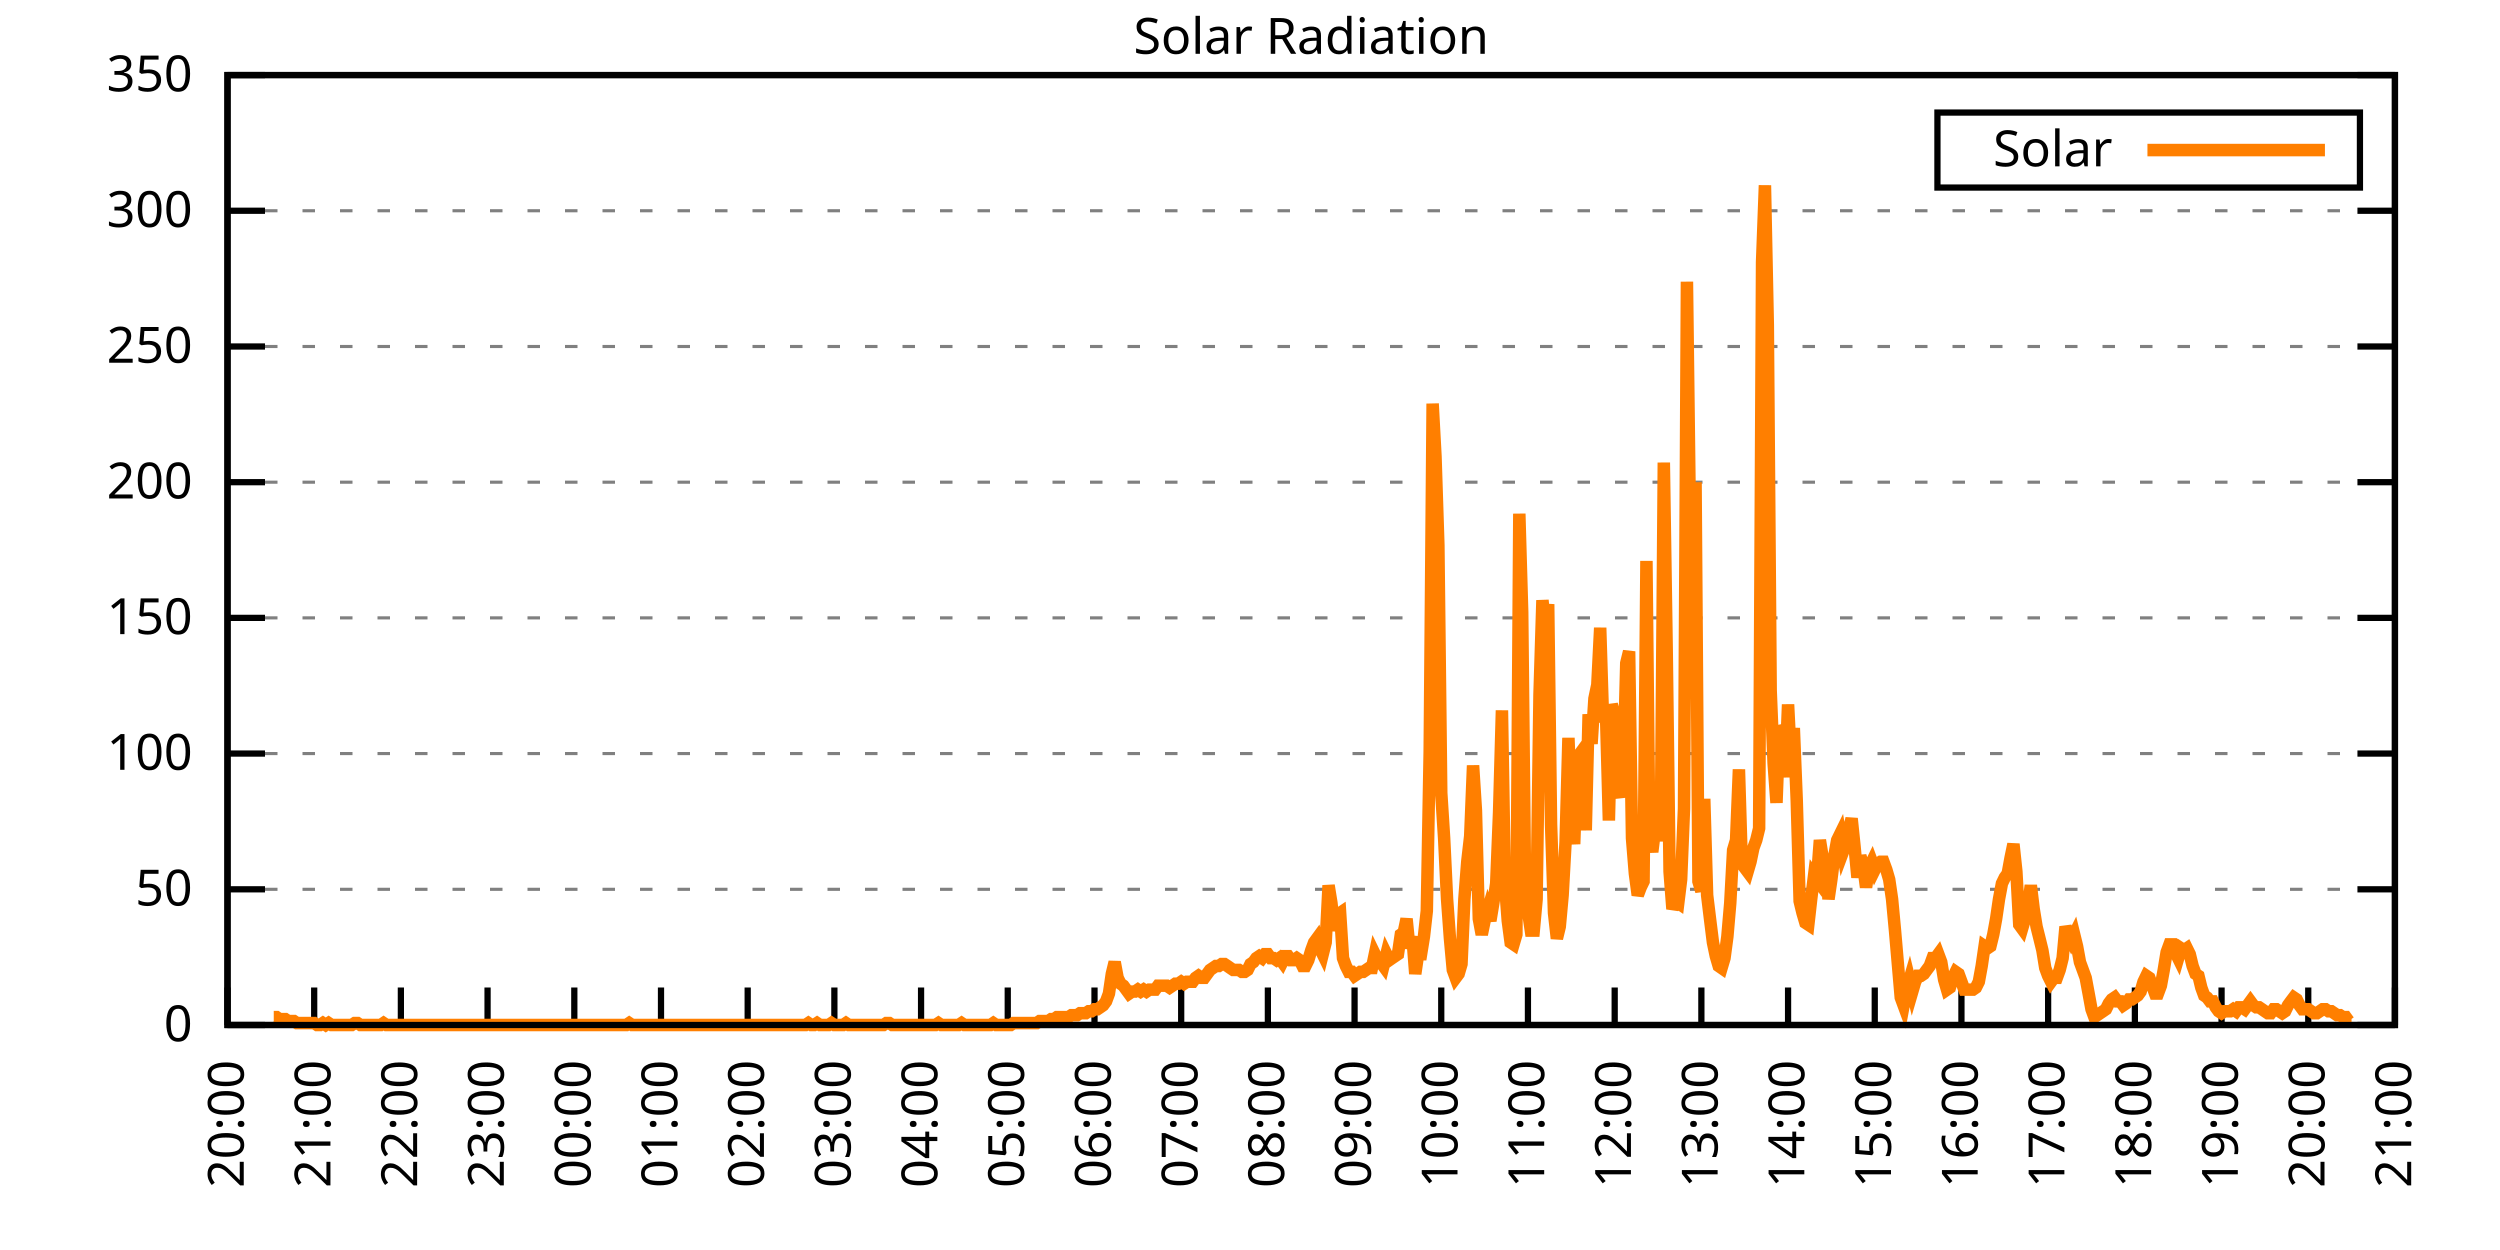
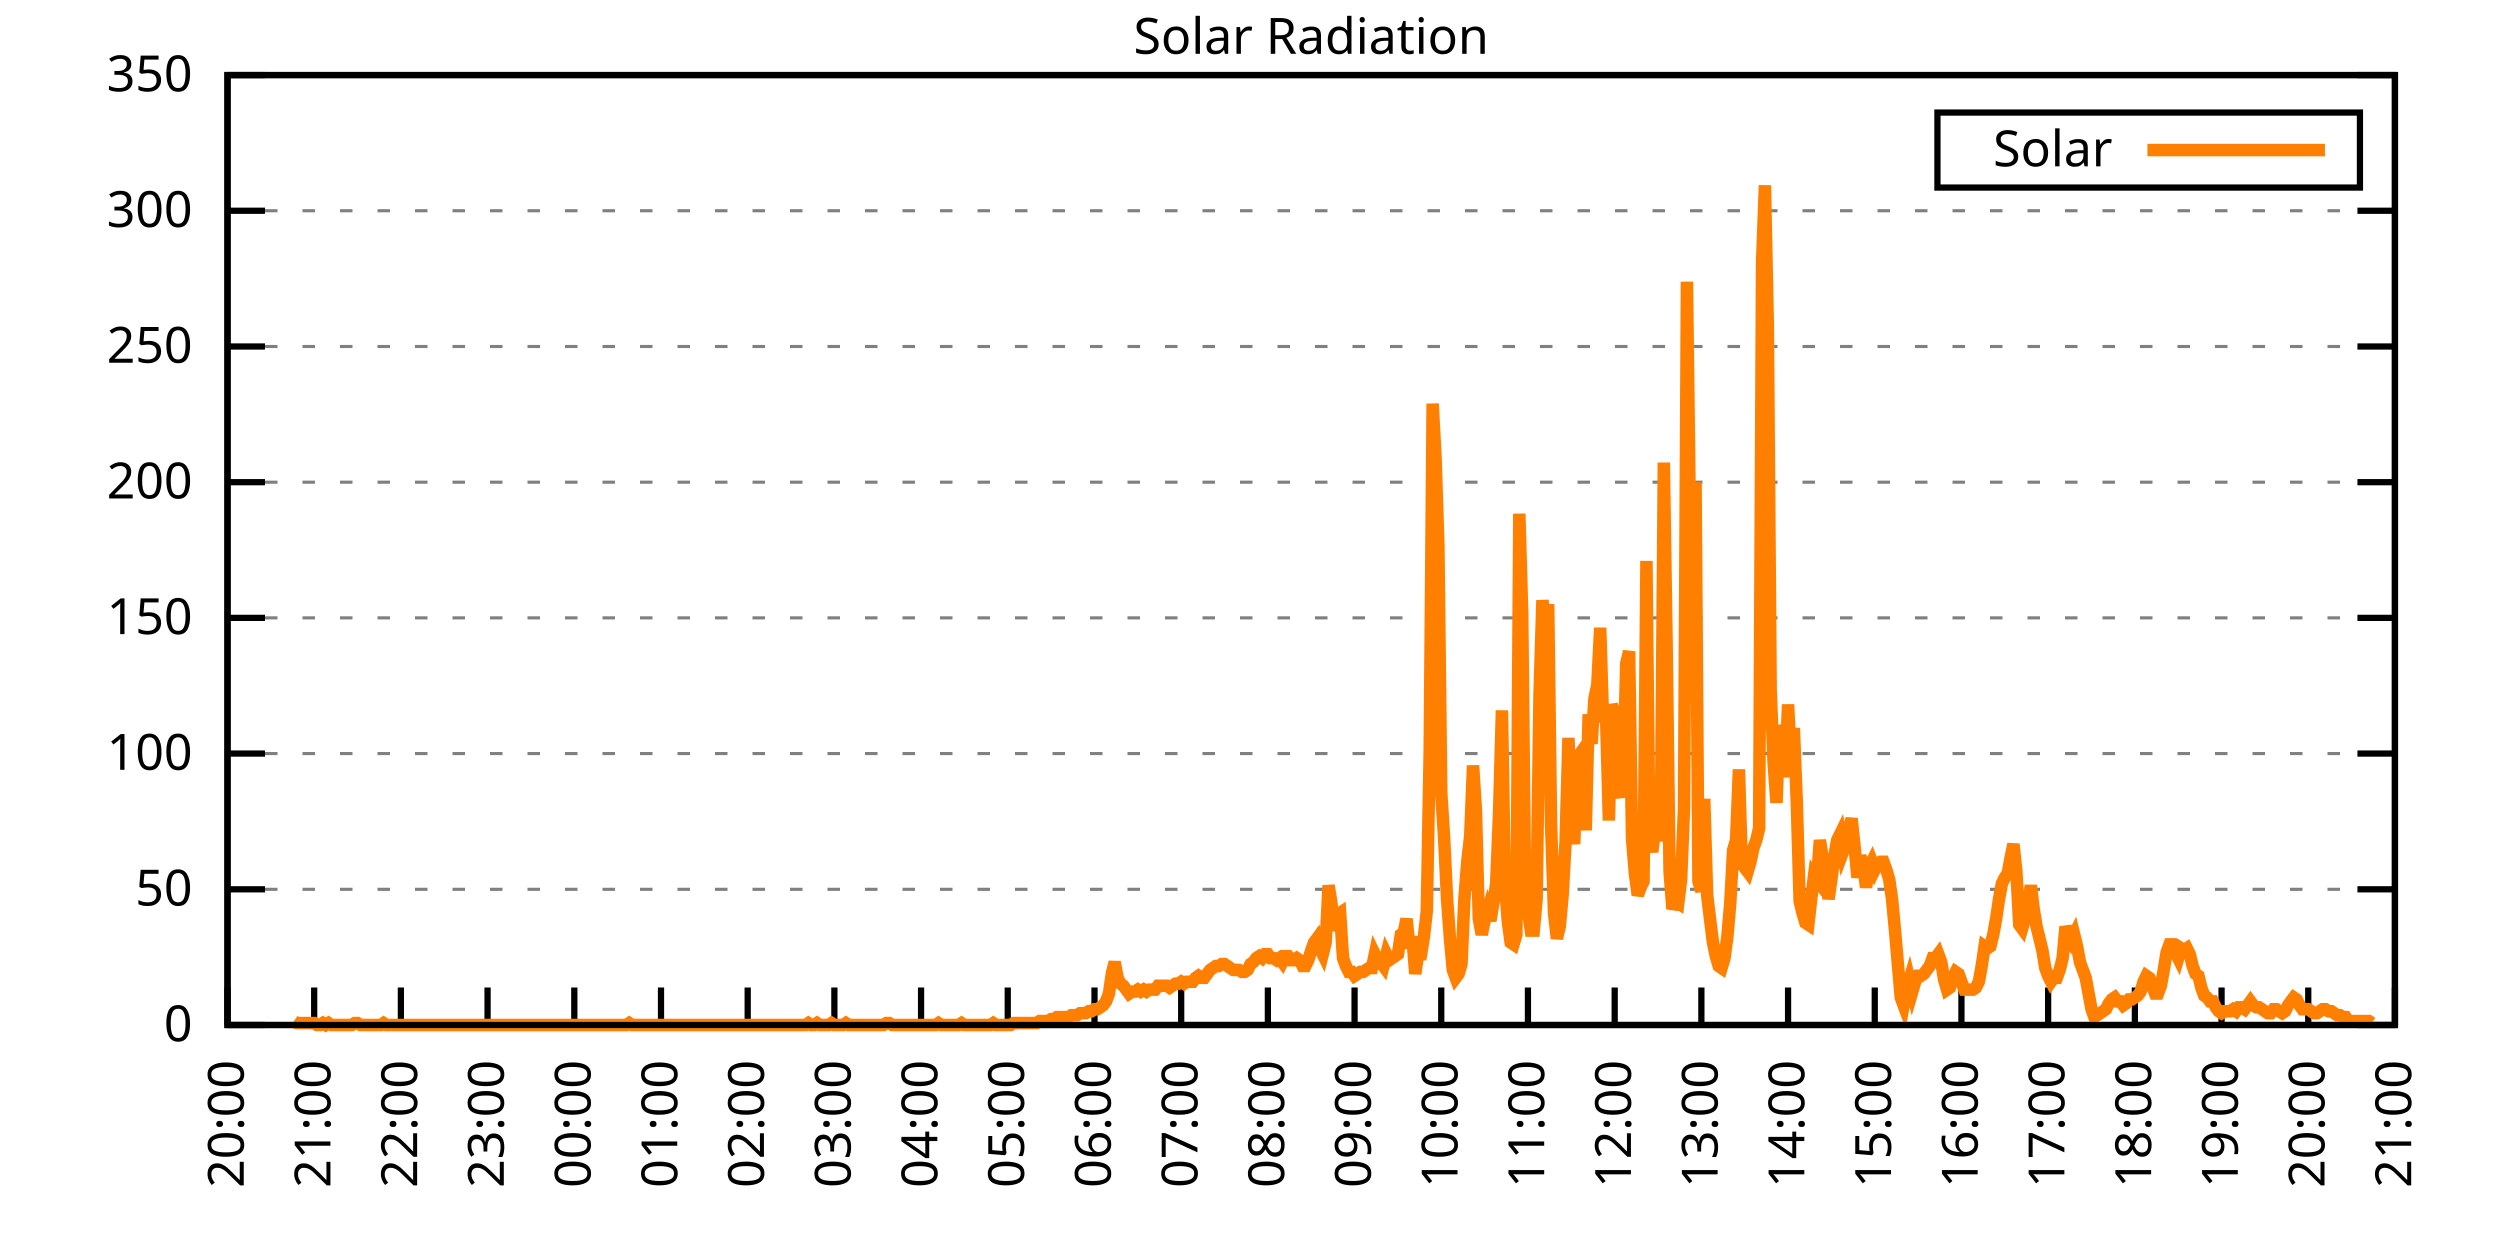
<svg xmlns="http://www.w3.org/2000/svg" xmlns:xlink="http://www.w3.org/1999/xlink" width="400" height="200" viewBox="0 0 400 200">
  <g id="gnuplot_canvas">
    <rect x="0" y="0" width="400" height="200" fill="none" />
    <defs>
      <circle id="gpDot" r="0.5" stroke-width="0.5" stroke="currentColor" />
      <path id="gpPt0" stroke-width="0.333" stroke="currentColor" d="M-1,0 h2 M0,-1 v2" />
      <path id="gpPt1" stroke-width="0.333" stroke="currentColor" d="M-1,-1 L1,1 M1,-1 L-1,1" />
      <path id="gpPt2" stroke-width="0.333" stroke="currentColor" d="M-1,0 L1,0 M0,-1 L0,1 M-1,-1 L1,1 M-1,1 L1,-1" />
      <rect id="gpPt3" stroke-width="0.333" stroke="currentColor" x="-1" y="-1" width="2" height="2" />
      <rect id="gpPt4" stroke-width="0.333" stroke="currentColor" fill="currentColor" x="-1" y="-1" width="2" height="2" />
      <circle id="gpPt5" stroke-width="0.333" stroke="currentColor" cx="0" cy="0" r="1" />
      <use xlink:href="#gpPt5" id="gpPt6" fill="currentColor" stroke="none" />
      <path id="gpPt7" stroke-width="0.333" stroke="currentColor" d="M0,-1.33 L-1.33,0.67 L1.33,0.67 z" />
      <use xlink:href="#gpPt7" id="gpPt8" fill="currentColor" stroke="none" />
      <use xlink:href="#gpPt7" id="gpPt9" stroke="currentColor" transform="rotate(180)" />
      <use xlink:href="#gpPt9" id="gpPt10" fill="currentColor" stroke="none" />
      <use xlink:href="#gpPt3" id="gpPt11" stroke="currentColor" transform="rotate(45)" />
      <use xlink:href="#gpPt11" id="gpPt12" fill="currentColor" stroke="none" />
      <path id="gpPt13" stroke-width="0.333" stroke="currentColor" d="M0,1.330 L1.265,0.411 L0.782,-1.067 L-0.782,-1.076 L-1.265,0.411 z" />
      <use xlink:href="#gpPt13" id="gpPt14" fill="currentColor" stroke="none" />
      <filter id="textbox" filterUnits="objectBoundingBox" x="0" y="0" height="1" width="1">
        <feFlood flood-color="white" flood-opacity="1" result="bgnd" />
        <feComposite in="SourceGraphic" in2="bgnd" operator="atop" />
      </filter>
      <filter id="greybox" filterUnits="objectBoundingBox" x="0" y="0" height="1" width="1">
        <feFlood flood-color="lightgrey" flood-opacity="1" result="grey" />
        <feComposite in="SourceGraphic" in2="grey" operator="atop" />
      </filter>
    </defs>
    <g fill="none" color="white" stroke="currentColor" stroke-width="1.00" stroke-linecap="butt" stroke-linejoin="miter">
</g>
    <g fill="none" color="black" stroke="currentColor" stroke-width="1.00" stroke-linecap="butt" stroke-linejoin="miter">
      <g stroke="none" shape-rendering="crispEdges">
        <polygon fill="rgb(255, 255, 255)" points="36.40,164.00 383.18,164.00 383.18,12.02 36.40,12.02 " />
      </g>
    </g>
    <g fill="none" color="black" stroke="currentColor" stroke-width="1.00" stroke-linecap="butt" stroke-linejoin="miter">
</g>
    <g fill="none" color="black" stroke="black" stroke-width="0.50" stroke-linecap="butt" stroke-linejoin="miter">
</g>
    <g fill="none" color="gray" stroke="currentColor" stroke-width="0.50" stroke-linecap="butt" stroke-linejoin="miter">
      <path stroke="gray" stroke-dasharray="2,4" class="gridline" d="M36.40,164.00 L383.19,164.00  " />
    </g>
    <g fill="none" color="gray" stroke="gray" stroke-width="1.00" stroke-linecap="butt" stroke-linejoin="miter">
</g>
    <g fill="none" color="black" stroke="currentColor" stroke-width="1.00" stroke-linecap="butt" stroke-linejoin="miter">
      <path stroke="black" d="M36.40,164.00 L42.40,164.00 M383.19,164.00 L377.19,164.00  " />
      <g transform="translate(30.80,166.60)" stroke="none" fill="black" font-family="Sans" font-size="8.00" text-anchor="end">
        <text>
          <tspan font-family="Sans"> 0</tspan>
        </text>
      </g>
    </g>
    <g fill="none" color="black" stroke="currentColor" stroke-width="1.00" stroke-linecap="butt" stroke-linejoin="miter">
</g>
    <g fill="none" color="black" stroke="black" stroke-width="0.50" stroke-linecap="butt" stroke-linejoin="miter">
</g>
    <g fill="none" color="gray" stroke="currentColor" stroke-width="0.50" stroke-linecap="butt" stroke-linejoin="miter">
      <path stroke="gray" stroke-dasharray="2,4" class="gridline" d="M36.40,142.29 L383.19,142.29  " />
    </g>
    <g fill="none" color="gray" stroke="gray" stroke-width="1.00" stroke-linecap="butt" stroke-linejoin="miter">
</g>
    <g fill="none" color="black" stroke="currentColor" stroke-width="1.00" stroke-linecap="butt" stroke-linejoin="miter">
      <path stroke="black" d="M36.40,142.29 L42.40,142.29 M383.19,142.29 L377.19,142.29  " />
      <g transform="translate(30.80,144.89)" stroke="none" fill="black" font-family="Sans" font-size="8.00" text-anchor="end">
        <text>
          <tspan font-family="Sans"> 50</tspan>
        </text>
      </g>
    </g>
    <g fill="none" color="black" stroke="currentColor" stroke-width="1.00" stroke-linecap="butt" stroke-linejoin="miter">
</g>
    <g fill="none" color="black" stroke="black" stroke-width="0.50" stroke-linecap="butt" stroke-linejoin="miter">
</g>
    <g fill="none" color="gray" stroke="currentColor" stroke-width="0.50" stroke-linecap="butt" stroke-linejoin="miter">
      <path stroke="gray" stroke-dasharray="2,4" class="gridline" d="M36.40,120.57 L383.19,120.57  " />
    </g>
    <g fill="none" color="gray" stroke="gray" stroke-width="1.00" stroke-linecap="butt" stroke-linejoin="miter">
</g>
    <g fill="none" color="black" stroke="currentColor" stroke-width="1.00" stroke-linecap="butt" stroke-linejoin="miter">
      <path stroke="black" d="M36.40,120.57 L42.40,120.57 M383.19,120.57 L377.19,120.57  " />
      <g transform="translate(30.80,123.17)" stroke="none" fill="black" font-family="Sans" font-size="8.00" text-anchor="end">
        <text>
          <tspan font-family="Sans"> 100</tspan>
        </text>
      </g>
    </g>
    <g fill="none" color="black" stroke="currentColor" stroke-width="1.00" stroke-linecap="butt" stroke-linejoin="miter">
</g>
    <g fill="none" color="black" stroke="black" stroke-width="0.50" stroke-linecap="butt" stroke-linejoin="miter">
</g>
    <g fill="none" color="gray" stroke="currentColor" stroke-width="0.50" stroke-linecap="butt" stroke-linejoin="miter">
      <path stroke="gray" stroke-dasharray="2,4" class="gridline" d="M36.40,98.86 L383.19,98.86  " />
    </g>
    <g fill="none" color="gray" stroke="gray" stroke-width="1.00" stroke-linecap="butt" stroke-linejoin="miter">
</g>
    <g fill="none" color="black" stroke="currentColor" stroke-width="1.00" stroke-linecap="butt" stroke-linejoin="miter">
      <path stroke="black" d="M36.40,98.86 L42.40,98.86 M383.19,98.86 L377.19,98.86  " />
      <g transform="translate(30.80,101.46)" stroke="none" fill="black" font-family="Sans" font-size="8.00" text-anchor="end">
        <text>
          <tspan font-family="Sans"> 150</tspan>
        </text>
      </g>
    </g>
    <g fill="none" color="black" stroke="currentColor" stroke-width="1.00" stroke-linecap="butt" stroke-linejoin="miter">
</g>
    <g fill="none" color="black" stroke="black" stroke-width="0.50" stroke-linecap="butt" stroke-linejoin="miter">
</g>
    <g fill="none" color="gray" stroke="currentColor" stroke-width="0.50" stroke-linecap="butt" stroke-linejoin="miter">
      <path stroke="gray" stroke-dasharray="2,4" class="gridline" d="M36.40,77.15 L383.19,77.15  " />
    </g>
    <g fill="none" color="gray" stroke="gray" stroke-width="1.00" stroke-linecap="butt" stroke-linejoin="miter">
</g>
    <g fill="none" color="black" stroke="currentColor" stroke-width="1.00" stroke-linecap="butt" stroke-linejoin="miter">
      <path stroke="black" d="M36.40,77.15 L42.40,77.15 M383.19,77.15 L377.19,77.15  " />
      <g transform="translate(30.80,79.75)" stroke="none" fill="black" font-family="Sans" font-size="8.00" text-anchor="end">
        <text>
          <tspan font-family="Sans"> 200</tspan>
        </text>
      </g>
    </g>
    <g fill="none" color="black" stroke="currentColor" stroke-width="1.00" stroke-linecap="butt" stroke-linejoin="miter">
</g>
    <g fill="none" color="black" stroke="black" stroke-width="0.50" stroke-linecap="butt" stroke-linejoin="miter">
</g>
    <g fill="none" color="gray" stroke="currentColor" stroke-width="0.50" stroke-linecap="butt" stroke-linejoin="miter">
      <path stroke="gray" stroke-dasharray="2,4" class="gridline" d="M36.40,55.44 L383.19,55.44  " />
    </g>
    <g fill="none" color="gray" stroke="gray" stroke-width="1.00" stroke-linecap="butt" stroke-linejoin="miter">
</g>
    <g fill="none" color="black" stroke="currentColor" stroke-width="1.00" stroke-linecap="butt" stroke-linejoin="miter">
      <path stroke="black" d="M36.40,55.44 L42.40,55.44 M383.19,55.44 L377.19,55.44  " />
      <g transform="translate(30.80,58.04)" stroke="none" fill="black" font-family="Sans" font-size="8.00" text-anchor="end">
        <text>
          <tspan font-family="Sans"> 250</tspan>
        </text>
      </g>
    </g>
    <g fill="none" color="black" stroke="currentColor" stroke-width="1.00" stroke-linecap="butt" stroke-linejoin="miter">
</g>
    <g fill="none" color="black" stroke="black" stroke-width="0.50" stroke-linecap="butt" stroke-linejoin="miter">
</g>
    <g fill="none" color="gray" stroke="currentColor" stroke-width="0.50" stroke-linecap="butt" stroke-linejoin="miter">
      <path stroke="gray" stroke-dasharray="2,4" class="gridline" d="M36.40,33.72 L383.19,33.72  " />
    </g>
    <g fill="none" color="gray" stroke="gray" stroke-width="1.00" stroke-linecap="butt" stroke-linejoin="miter">
</g>
    <g fill="none" color="black" stroke="currentColor" stroke-width="1.00" stroke-linecap="butt" stroke-linejoin="miter">
      <path stroke="black" d="M36.40,33.72 L42.40,33.72 M383.19,33.72 L377.19,33.72  " />
      <g transform="translate(30.80,36.32)" stroke="none" fill="black" font-family="Sans" font-size="8.00" text-anchor="end">
        <text>
          <tspan font-family="Sans"> 300</tspan>
        </text>
      </g>
    </g>
    <g fill="none" color="black" stroke="currentColor" stroke-width="1.00" stroke-linecap="butt" stroke-linejoin="miter">
</g>
    <g fill="none" color="black" stroke="black" stroke-width="0.50" stroke-linecap="butt" stroke-linejoin="miter">
</g>
    <g fill="none" color="gray" stroke="currentColor" stroke-width="0.50" stroke-linecap="butt" stroke-linejoin="miter">
      <path stroke="gray" stroke-dasharray="2,4" class="gridline" d="M36.40,12.01 L383.19,12.01  " />
    </g>
    <g fill="none" color="gray" stroke="gray" stroke-width="1.00" stroke-linecap="butt" stroke-linejoin="miter">
</g>
    <g fill="none" color="black" stroke="currentColor" stroke-width="1.00" stroke-linecap="butt" stroke-linejoin="miter">
      <path stroke="black" d="M36.40,12.01 L42.40,12.01 M383.19,12.01 L377.19,12.01  " />
      <g transform="translate(30.80,14.61)" stroke="none" fill="black" font-family="Sans" font-size="8.00" text-anchor="end">
        <text>
          <tspan font-family="Sans"> 350</tspan>
        </text>
      </g>
    </g>
    <g fill="none" color="black" stroke="currentColor" stroke-width="1.00" stroke-linecap="butt" stroke-linejoin="miter">
      <path stroke="black" d="M36.40,164.00 L36.40,158.00  " />
      <g transform="translate(39.00,169.60) rotate(270.00)" stroke="none" fill="black" font-family="Sans" font-size="8.00" text-anchor="end">
        <text>
          <tspan font-family="Sans">20:00</tspan>
        </text>
      </g>
    </g>
    <g fill="none" color="black" stroke="currentColor" stroke-width="1.00" stroke-linecap="butt" stroke-linejoin="miter">
      <path stroke="black" d="M50.27,164.00 L50.27,158.00  " />
      <g transform="translate(52.87,169.60) rotate(270.00)" stroke="none" fill="black" font-family="Sans" font-size="8.00" text-anchor="end">
        <text>
          <tspan font-family="Sans">21:00</tspan>
        </text>
      </g>
    </g>
    <g fill="none" color="black" stroke="currentColor" stroke-width="1.00" stroke-linecap="butt" stroke-linejoin="miter">
      <path stroke="black" d="M64.14,164.00 L64.14,158.00  " />
      <g transform="translate(66.74,169.60) rotate(270.00)" stroke="none" fill="black" font-family="Sans" font-size="8.00" text-anchor="end">
        <text>
          <tspan font-family="Sans">22:00</tspan>
        </text>
      </g>
    </g>
    <g fill="none" color="black" stroke="currentColor" stroke-width="1.00" stroke-linecap="butt" stroke-linejoin="miter">
      <path stroke="black" d="M78.01,164.00 L78.01,158.00  " />
      <g transform="translate(80.61,169.60) rotate(270.00)" stroke="none" fill="black" font-family="Sans" font-size="8.00" text-anchor="end">
        <text>
          <tspan font-family="Sans">23:00</tspan>
        </text>
      </g>
    </g>
    <g fill="none" color="black" stroke="currentColor" stroke-width="1.00" stroke-linecap="butt" stroke-linejoin="miter">
      <path stroke="black" d="M91.89,164.00 L91.89,158.00  " />
      <g transform="translate(94.49,169.60) rotate(270.00)" stroke="none" fill="black" font-family="Sans" font-size="8.00" text-anchor="end">
        <text>
          <tspan font-family="Sans">00:00</tspan>
        </text>
      </g>
    </g>
    <g fill="none" color="black" stroke="currentColor" stroke-width="1.00" stroke-linecap="butt" stroke-linejoin="miter">
      <path stroke="black" d="M105.76,164.00 L105.76,158.00  " />
      <g transform="translate(108.36,169.60) rotate(270.00)" stroke="none" fill="black" font-family="Sans" font-size="8.00" text-anchor="end">
        <text>
          <tspan font-family="Sans">01:00</tspan>
        </text>
      </g>
    </g>
    <g fill="none" color="black" stroke="currentColor" stroke-width="1.00" stroke-linecap="butt" stroke-linejoin="miter">
      <path stroke="black" d="M119.63,164.00 L119.63,158.00  " />
      <g transform="translate(122.23,169.60) rotate(270.00)" stroke="none" fill="black" font-family="Sans" font-size="8.00" text-anchor="end">
        <text>
          <tspan font-family="Sans">02:00</tspan>
        </text>
      </g>
    </g>
    <g fill="none" color="black" stroke="currentColor" stroke-width="1.00" stroke-linecap="butt" stroke-linejoin="miter">
      <path stroke="black" d="M133.50,164.00 L133.50,158.00  " />
      <g transform="translate(136.10,169.60) rotate(270.00)" stroke="none" fill="black" font-family="Sans" font-size="8.00" text-anchor="end">
        <text>
          <tspan font-family="Sans">03:00</tspan>
        </text>
      </g>
    </g>
    <g fill="none" color="black" stroke="currentColor" stroke-width="1.00" stroke-linecap="butt" stroke-linejoin="miter">
      <path stroke="black" d="M147.37,164.00 L147.37,158.00  " />
      <g transform="translate(149.97,169.60) rotate(270.00)" stroke="none" fill="black" font-family="Sans" font-size="8.00" text-anchor="end">
        <text>
          <tspan font-family="Sans">04:00</tspan>
        </text>
      </g>
    </g>
    <g fill="none" color="black" stroke="currentColor" stroke-width="1.00" stroke-linecap="butt" stroke-linejoin="miter">
      <path stroke="black" d="M161.24,164.00 L161.24,158.00  " />
      <g transform="translate(163.84,169.60) rotate(270.00)" stroke="none" fill="black" font-family="Sans" font-size="8.00" text-anchor="end">
        <text>
          <tspan font-family="Sans">05:00</tspan>
        </text>
      </g>
    </g>
    <g fill="none" color="black" stroke="currentColor" stroke-width="1.00" stroke-linecap="butt" stroke-linejoin="miter">
      <path stroke="black" d="M175.12,164.00 L175.12,158.00  " />
      <g transform="translate(177.72,169.60) rotate(270.00)" stroke="none" fill="black" font-family="Sans" font-size="8.00" text-anchor="end">
        <text>
          <tspan font-family="Sans">06:00</tspan>
        </text>
      </g>
    </g>
    <g fill="none" color="black" stroke="currentColor" stroke-width="1.00" stroke-linecap="butt" stroke-linejoin="miter">
      <path stroke="black" d="M188.99,164.00 L188.99,158.00  " />
      <g transform="translate(191.59,169.60) rotate(270.00)" stroke="none" fill="black" font-family="Sans" font-size="8.00" text-anchor="end">
        <text>
          <tspan font-family="Sans">07:00</tspan>
        </text>
      </g>
    </g>
    <g fill="none" color="black" stroke="currentColor" stroke-width="1.00" stroke-linecap="butt" stroke-linejoin="miter">
      <path stroke="black" d="M202.86,164.00 L202.86,158.00  " />
      <g transform="translate(205.46,169.60) rotate(270.00)" stroke="none" fill="black" font-family="Sans" font-size="8.00" text-anchor="end">
        <text>
          <tspan font-family="Sans">08:00</tspan>
        </text>
      </g>
    </g>
    <g fill="none" color="black" stroke="currentColor" stroke-width="1.00" stroke-linecap="butt" stroke-linejoin="miter">
      <path stroke="black" d="M216.73,164.00 L216.73,158.00  " />
      <g transform="translate(219.33,169.60) rotate(270.00)" stroke="none" fill="black" font-family="Sans" font-size="8.00" text-anchor="end">
        <text>
          <tspan font-family="Sans">09:00</tspan>
        </text>
      </g>
    </g>
    <g fill="none" color="black" stroke="currentColor" stroke-width="1.00" stroke-linecap="butt" stroke-linejoin="miter">
      <path stroke="black" d="M230.60,164.00 L230.60,158.00  " />
      <g transform="translate(233.20,169.60) rotate(270.00)" stroke="none" fill="black" font-family="Sans" font-size="8.00" text-anchor="end">
        <text>
          <tspan font-family="Sans">10:00</tspan>
        </text>
      </g>
    </g>
    <g fill="none" color="black" stroke="currentColor" stroke-width="1.00" stroke-linecap="butt" stroke-linejoin="miter">
      <path stroke="black" d="M244.47,164.00 L244.47,158.00  " />
      <g transform="translate(247.07,169.60) rotate(270.00)" stroke="none" fill="black" font-family="Sans" font-size="8.00" text-anchor="end">
        <text>
          <tspan font-family="Sans">11:00</tspan>
        </text>
      </g>
    </g>
    <g fill="none" color="black" stroke="currentColor" stroke-width="1.00" stroke-linecap="butt" stroke-linejoin="miter">
      <path stroke="black" d="M258.35,164.00 L258.35,158.00  " />
      <g transform="translate(260.95,169.60) rotate(270.00)" stroke="none" fill="black" font-family="Sans" font-size="8.00" text-anchor="end">
        <text>
          <tspan font-family="Sans">12:00</tspan>
        </text>
      </g>
    </g>
    <g fill="none" color="black" stroke="currentColor" stroke-width="1.00" stroke-linecap="butt" stroke-linejoin="miter">
      <path stroke="black" d="M272.22,164.00 L272.22,158.00  " />
      <g transform="translate(274.82,169.60) rotate(270.00)" stroke="none" fill="black" font-family="Sans" font-size="8.00" text-anchor="end">
        <text>
          <tspan font-family="Sans">13:00</tspan>
        </text>
      </g>
    </g>
    <g fill="none" color="black" stroke="currentColor" stroke-width="1.00" stroke-linecap="butt" stroke-linejoin="miter">
      <path stroke="black" d="M286.09,164.00 L286.09,158.00  " />
      <g transform="translate(288.69,169.60) rotate(270.00)" stroke="none" fill="black" font-family="Sans" font-size="8.00" text-anchor="end">
        <text>
          <tspan font-family="Sans">14:00</tspan>
        </text>
      </g>
    </g>
    <g fill="none" color="black" stroke="currentColor" stroke-width="1.00" stroke-linecap="butt" stroke-linejoin="miter">
      <path stroke="black" d="M299.96,164.00 L299.96,158.00  " />
      <g transform="translate(302.56,169.60) rotate(270.00)" stroke="none" fill="black" font-family="Sans" font-size="8.00" text-anchor="end">
        <text>
          <tspan font-family="Sans">15:00</tspan>
        </text>
      </g>
    </g>
    <g fill="none" color="black" stroke="currentColor" stroke-width="1.00" stroke-linecap="butt" stroke-linejoin="miter">
      <path stroke="black" d="M313.83,164.00 L313.83,158.00  " />
      <g transform="translate(316.43,169.60) rotate(270.00)" stroke="none" fill="black" font-family="Sans" font-size="8.00" text-anchor="end">
        <text>
          <tspan font-family="Sans">16:00</tspan>
        </text>
      </g>
    </g>
    <g fill="none" color="black" stroke="currentColor" stroke-width="1.00" stroke-linecap="butt" stroke-linejoin="miter">
      <path stroke="black" d="M327.70,164.00 L327.70,158.00  " />
      <g transform="translate(330.30,169.60) rotate(270.00)" stroke="none" fill="black" font-family="Sans" font-size="8.00" text-anchor="end">
        <text>
          <tspan font-family="Sans">17:00</tspan>
        </text>
      </g>
    </g>
    <g fill="none" color="black" stroke="currentColor" stroke-width="1.00" stroke-linecap="butt" stroke-linejoin="miter">
      <path stroke="black" d="M341.58,164.00 L341.58,158.00  " />
      <g transform="translate(344.18,169.60) rotate(270.00)" stroke="none" fill="black" font-family="Sans" font-size="8.00" text-anchor="end">
        <text>
          <tspan font-family="Sans">18:00</tspan>
        </text>
      </g>
    </g>
    <g fill="none" color="black" stroke="currentColor" stroke-width="1.00" stroke-linecap="butt" stroke-linejoin="miter">
      <path stroke="black" d="M355.45,164.00 L355.45,158.00  " />
      <g transform="translate(358.05,169.60) rotate(270.00)" stroke="none" fill="black" font-family="Sans" font-size="8.00" text-anchor="end">
        <text>
          <tspan font-family="Sans">19:00</tspan>
        </text>
      </g>
    </g>
    <g fill="none" color="black" stroke="currentColor" stroke-width="1.00" stroke-linecap="butt" stroke-linejoin="miter">
      <path stroke="black" d="M369.32,164.00 L369.32,158.00  " />
      <g transform="translate(371.92,169.60) rotate(270.00)" stroke="none" fill="black" font-family="Sans" font-size="8.00" text-anchor="end">
        <text>
          <tspan font-family="Sans">20:00</tspan>
        </text>
      </g>
    </g>
    <g fill="none" color="black" stroke="currentColor" stroke-width="1.00" stroke-linecap="butt" stroke-linejoin="miter">
      <path stroke="black" d="M383.19,164.00 L383.19,158.00  " />
      <g transform="translate(385.79,169.60) rotate(270.00)" stroke="none" fill="black" font-family="Sans" font-size="8.00" text-anchor="end">
        <text>
          <tspan font-family="Sans">21:00</tspan>
        </text>
      </g>
    </g>
    <g fill="none" color="black" stroke="currentColor" stroke-width="1.00" stroke-linecap="butt" stroke-linejoin="miter">
</g>
    <g fill="none" color="black" stroke="currentColor" stroke-width="1.00" stroke-linecap="butt" stroke-linejoin="miter">
      <path stroke="black" d="M36.40,12.01 L36.40,164.00 L383.19,164.00 L383.19,12.01 L36.40,12.01 Z  " />
    </g>
    <g fill="none" color="black" stroke="currentColor" stroke-width="1.00" stroke-linecap="butt" stroke-linejoin="miter">
</g>
    <g fill="none" color="black" stroke="currentColor" stroke-width="1.00" stroke-linecap="butt" stroke-linejoin="miter">
      <path stroke="black" d="M309.99,30.01 L309.99,18.01 L377.59,18.01 L377.59,30.01 L309.99,30.01 Z  " />
    </g>
    <g id="Solar_Radiation_plot_1">
      <g fill="none" color="white" stroke="black" stroke-width="2.00" stroke-linecap="butt" stroke-linejoin="miter">
</g>
      <g fill="none" color="black" stroke="currentColor" stroke-width="2.00" stroke-linecap="butt" stroke-linejoin="miter">
        <g transform="translate(337.99,26.61)" stroke="none" fill="black" font-family="Sans" font-size="8.00" text-anchor="end">
          <text>
            <tspan font-family="Sans">Solar</tspan>
          </text>
        </g>
      </g>
      <g fill="none" color="black" stroke="currentColor" stroke-width="2.00" stroke-linecap="butt" stroke-linejoin="miter">
-         <path stroke="rgb(255, 127,   0)" d="M343.59,24.01 L371.99,24.01 M43.80,162.74 L44.26,162.74 L44.72,163.06 L45.19,163.06 L45.65,163.06 L46.11,163.37   L46.57,163.37 L47.03,163.37 L47.50,163.69 L47.96,163.69 L48.42,163.69 L48.88,163.69 L49.35,163.69 L49.81,163.69   L50.27,163.69 L50.73,164.00 L51.20,164.00 L51.66,163.69 L52.12,164.00 L52.58,163.69 L53.05,164.00 L53.51,164.00   L53.97,164.00 L54.43,164.00 L54.90,164.00 L55.36,164.00 L55.82,164.00 L56.28,164.00 L56.75,163.69 L57.21,163.69   L57.67,164.00 L58.13,164.00 L58.59,164.00 L59.06,164.00 L59.52,164.00 L59.98,164.00 L60.44,164.00 L60.91,164.00   L61.37,163.69 L61.83,164.00 L62.29,164.00 L62.76,164.00 L63.22,164.00 L63.68,164.00 L64.14,164.00 L64.61,164.00   L65.07,164.00 L65.53,164.00 L65.99,164.00 L66.46,164.00 L66.92,164.00 L67.38,164.00 L67.84,164.00 L68.30,164.00   L68.77,164.00 L69.23,164.00 L69.69,164.00 L70.15,164.00 L70.62,164.00 L71.08,164.00 L71.54,164.00 L72.00,164.00   L72.47,164.00 L72.93,164.00 L73.39,164.00 L73.85,164.00 L74.32,164.00 L74.78,164.00 L75.24,164.00 L75.70,164.00   L76.17,164.00 L76.63,164.00 L77.09,164.00 L77.55,164.00 L78.01,164.00 L78.48,164.00 L78.94,164.00 L79.40,164.00   L79.86,164.00 L80.33,164.00 L80.79,164.00 L81.25,164.00 L81.71,164.00 L82.18,164.00 L82.64,164.00 L83.10,164.00   L83.56,164.00 L84.03,164.00 L84.49,164.00 L84.95,164.00 L85.41,164.00 L85.88,164.00 L86.34,164.00 L86.80,164.00   L87.26,164.00 L87.72,164.00 L88.19,164.00 L88.65,164.00 L89.11,164.00 L89.57,164.00 L90.04,164.00 L90.50,164.00   L90.96,164.00 L91.42,164.00 L91.89,164.00 L92.35,164.00 L92.81,164.00 L93.27,164.00 L93.74,164.00 L94.20,164.00   L94.66,164.00 L95.12,164.00 L95.59,164.00 L96.05,164.00 L96.51,164.00 L96.97,164.00 L97.44,164.00 L97.90,164.00   L98.36,164.00 L98.82,164.00 L99.28,164.00 L99.75,164.00 L100.21,164.00 L100.67,163.69 L101.13,164.00 L101.60,164.00   L102.06,164.00 L102.52,164.00 L102.98,164.00 L103.45,164.00 L103.91,164.00 L104.37,164.00 L104.83,164.00 L105.30,164.00   L105.76,164.00 L106.22,164.00 L106.68,164.00 L107.15,164.00 L107.61,164.00 L108.07,164.00 L108.53,164.00 L108.99,164.00   L109.46,164.00 L109.92,164.00 L110.38,164.00 L110.84,164.00 L111.31,164.00 L111.77,164.00 L112.23,164.00 L112.69,164.00   L113.16,164.00 L113.62,164.00 L114.08,164.00 L114.54,164.00 L115.01,164.00 L115.47,164.00 L115.93,164.00 L116.39,164.00   L116.86,164.00 L117.32,164.00 L117.78,164.00 L118.24,164.00 L118.70,164.00 L119.17,164.00 L119.63,164.00 L120.09,164.00   L120.55,164.00 L121.02,164.00 L121.48,164.00 L121.94,164.00 L122.40,164.00 L122.87,164.00 L123.33,164.00 L123.79,164.00   L124.25,164.00 L124.72,164.00 L125.18,164.00 L125.64,164.00 L126.10,164.00 L126.57,164.00 L127.03,164.00 L127.49,164.00   L127.95,164.00 L128.41,164.00 L128.88,164.00 L129.34,163.69 L129.80,164.00 L130.26,164.00 L130.73,163.69 L131.19,164.00   L131.65,164.00 L132.11,164.00 L132.58,164.00 L133.04,163.69 L133.50,164.00 L133.96,164.00 L134.43,164.00 L134.89,164.00   L135.35,163.69 L135.81,164.00 L136.28,164.00 L136.74,164.00 L137.20,164.00 L137.66,164.00 L138.13,164.00 L138.59,164.00   L139.05,164.00 L139.51,164.00 L139.97,164.00 L140.44,164.00 L140.90,164.00 L141.36,164.00 L141.82,163.69 L142.29,163.69   L142.75,164.00 L143.21,164.00 L143.67,164.00 L144.14,164.00 L144.60,164.00 L145.06,164.00 L145.52,164.00 L145.99,164.00   L146.45,164.00 L146.91,164.00 L147.37,164.00 L147.84,164.00 L148.30,164.00 L148.76,164.00 L149.22,164.00 L149.68,164.00   L150.15,163.69 L150.61,164.00 L151.07,164.00 L151.53,164.00 L152.00,164.00 L152.46,164.00 L152.92,164.00 L153.38,164.00   L153.85,163.69 L154.31,164.00 L154.77,164.00 L155.23,164.00 L155.70,164.00 L156.16,164.00 L156.62,164.00 L157.08,164.00   L157.55,164.00 L158.01,164.00 L158.47,164.00 L158.93,163.69 L159.39,164.00 L159.86,164.00 L160.32,164.00 L160.78,164.00   L161.24,164.00 L161.71,164.00 L162.17,163.69 L162.63,163.69 L163.09,163.69 L163.56,163.69 L164.02,163.69 L164.48,163.69   L164.94,163.69 L165.41,163.69 L165.87,163.69 L166.33,163.37 L166.79,163.37 L167.26,163.37 L167.72,163.37 L168.18,163.06   L168.64,163.06 L169.10,162.74 L169.57,162.74 L170.03,162.74 L170.49,162.74 L170.95,162.74 L171.42,162.43 L171.88,162.43   L172.34,162.43 L172.80,162.11 L173.27,162.11 L173.73,162.11 L174.19,161.80 L174.65,161.80 L175.12,161.48 L175.58,161.48   L176.04,161.17 L176.50,160.85 L176.97,160.22 L177.43,158.97 L177.89,155.82 L178.35,153.93 L178.82,156.45 L179.28,157.39   L179.74,157.71 L180.20,158.34 L180.66,158.97 L181.13,158.65 L181.59,158.65 L182.05,158.34 L182.51,158.65 L182.98,158.34   L183.44,158.65 L183.90,158.34 L184.36,158.34 L184.83,158.34 L185.29,157.71 L185.75,157.71 L186.21,157.71 L186.68,157.71   L187.14,158.02 L187.60,157.71 L188.06,157.39 L188.53,157.39 L188.99,157.08 L189.45,157.39 L189.91,157.08 L190.37,157.08   L190.84,157.08 L191.30,156.45 L191.76,156.13 L192.22,156.45 L192.69,156.45 L193.15,155.82 L193.61,155.19 L194.07,154.88   L194.54,154.56 L195.00,154.56 L195.46,154.25 L195.92,154.25 L196.39,154.56 L196.85,154.88 L197.31,155.19 L197.77,155.19   L198.24,155.19 L198.70,155.50 L199.16,155.50 L199.62,155.19 L200.08,154.25 L200.55,153.93 L201.01,153.30 L201.47,152.99   L201.93,153.30 L202.40,152.67 L202.86,152.67 L203.32,153.30 L203.78,153.30 L204.25,153.62 L204.71,153.30 L205.17,153.93   L205.63,152.99 L206.10,152.99 L206.56,153.62 L207.02,153.62 L207.48,153.30 L207.95,153.62 L208.41,154.56 L208.87,154.56   L209.33,153.62 L209.80,152.04 L210.26,150.79 L210.72,150.16 L211.18,151.73 L211.64,152.67 L212.11,150.79 L212.57,141.66   L213.03,144.49 L213.49,148.90 L213.96,146.38 L214.42,146.07 L214.88,153.30 L215.34,154.56 L215.81,155.50 L216.27,155.50   L216.73,156.13 L217.19,155.82 L217.66,155.50 L218.12,155.50 L218.58,155.19 L219.04,154.88 L219.51,154.88 L219.97,152.67   L220.43,153.62 L220.89,153.93 L221.35,154.56 L221.82,152.67 L222.28,153.62 L222.74,153.30 L223.20,152.99 L223.67,152.67   L224.13,149.53 L224.59,149.21 L225.05,147.01 L225.52,151.73 L225.98,149.84 L226.44,155.82 L226.90,152.67 L227.37,152.67   L227.83,149.84 L228.29,145.75 L228.75,120.27 L229.22,64.58 L229.68,73.07 L230.14,87.23 L230.60,126.87 L231.06,134.11   L231.53,143.86 L231.99,150.16 L232.45,155.19 L232.91,156.45 L233.38,155.82 L233.84,154.25 L234.30,143.86 L234.76,137.89   L235.23,133.79 L235.69,122.47 L236.15,129.70 L236.61,147.01 L237.08,149.53 L237.54,147.32 L238.00,145.75 L238.46,147.32   L238.93,144.49 L239.39,141.35 L239.85,130.02 L240.31,113.66 L240.77,141.03 L241.24,147.32 L241.70,150.79 L242.16,151.10   L242.62,149.53 L243.09,82.19 L243.55,97.93 L244.01,141.35 L244.47,145.75 L244.94,148.90 L245.40,148.90 L245.86,143.86   L246.32,111.14 L246.79,96.04 L247.25,100.44 L247.71,96.67 L248.17,131.91 L248.64,146.07 L249.10,150.16 L249.56,148.27   L250.02,143.23 L250.49,134.74 L250.95,118.06 L251.41,130.65 L251.87,135.05 L252.33,121.84 L252.80,120.58 L253.26,119.95   L253.72,132.85 L254.18,114.29 L254.65,119.01 L255.11,111.77 L255.57,109.57 L256.03,100.44 L256.50,115.55 L256.96,114.29   L257.42,131.28 L257.88,112.71 L258.35,114.29 L258.81,126.24 L259.27,127.50 L259.73,124.04 L260.20,106.11 L260.66,104.22   L261.12,134.11 L261.58,139.77 L262.04,143.23 L262.51,141.98 L262.97,141.03 L263.43,89.75 L263.89,133.79 L264.36,136.31   L264.82,132.54 L265.28,134.42 L265.74,132.54 L266.21,74.01 L266.67,103.90 L267.13,139.46 L267.59,145.44 L268.06,144.18   L268.52,144.49 L268.98,140.72 L269.44,129.39 L269.91,45.07 L270.37,81.88 L270.83,106.74 L271.29,77.16 L271.75,141.03   L272.22,142.60 L272.68,127.82 L273.14,143.23 L273.60,147.01 L274.07,150.79 L274.53,152.99 L274.99,154.56 L275.45,154.88   L275.92,153.30 L276.38,149.84 L276.84,144.49 L277.30,136.00 L277.77,134.42 L278.23,123.10 L278.69,138.20 L279.15,138.83   L279.62,139.46 L280.08,137.89 L280.54,135.68 L281.00,134.42 L281.46,132.54 L281.93,41.92 L282.39,29.65 L282.85,51.99   L283.31,110.51 L283.78,122.15 L284.24,128.45 L284.70,116.18 L285.16,117.12 L285.63,124.36 L286.09,112.71 L286.55,121.84   L287.01,116.49 L287.48,128.13 L287.94,144.18 L288.40,146.07 L288.86,147.64 L289.33,147.95 L289.79,143.86 L290.25,140.09   L290.71,140.72 L291.18,134.42 L291.64,137.26 L292.10,137.57 L292.56,143.86 L293.02,140.72 L293.49,136.94 L293.95,134.42   L294.41,133.48 L294.87,136.31 L295.34,135.05 L295.80,132.85 L296.26,130.96 L296.72,135.37 L297.19,140.40 L297.65,136.94   L298.11,138.51 L298.57,141.98 L299.04,138.83 L299.50,137.89 L299.96,139.14 L300.42,138.20 L300.89,137.89 L301.35,137.89   L301.81,139.14 L302.27,140.72 L302.73,143.86 L303.20,148.90 L303.66,154.25 L304.12,159.60 L304.58,160.85 L305.05,158.34   L305.51,156.76 L305.97,158.65 L306.43,157.08 L306.90,156.13 L307.36,156.13 L307.82,155.82 L308.28,155.19 L308.75,154.56   L309.21,153.30 L309.67,153.30 L310.13,152.67 L310.60,153.93 L311.06,156.76 L311.52,158.34 L311.98,158.02 L312.44,156.45   L312.91,155.50 L313.37,155.82 L313.83,157.08 L314.29,158.34 L314.76,158.34 L315.22,158.34 L315.68,158.34 L316.14,158.02   L316.61,157.08 L317.07,154.56 L317.53,151.41 L317.99,151.73 L318.46,151.41 L318.92,149.53 L319.38,147.01 L319.84,143.86   L320.31,141.35 L320.77,140.40 L321.23,139.77 L321.69,137.26 L322.15,135.05 L322.62,139.46 L323.08,147.95 L323.54,148.58   L324.00,147.01 L324.47,145.12 L324.93,141.66 L325.39,145.44 L325.85,148.27 L326.32,150.16 L326.78,152.04 L327.24,154.88   L327.70,156.13 L328.17,157.08 L328.63,156.45 L329.09,156.45 L329.55,155.19 L330.02,153.30 L330.48,148.27 L330.94,149.53   L331.40,150.47 L331.87,149.53 L332.33,151.41 L332.79,153.93 L333.25,155.19 L333.71,156.45 L334.18,158.97 L334.64,161.48   L335.10,162.74 L335.56,162.43 L336.03,162.11 L336.49,161.80 L336.95,161.48 L337.41,160.54 L337.88,159.91 L338.34,159.60   L338.80,160.22 L339.26,160.22 L339.73,160.85 L340.19,160.54 L340.65,159.91 L341.11,159.91 L341.58,159.60 L342.04,159.28   L342.50,158.65 L342.96,157.08 L343.42,156.13 L343.89,156.45 L344.35,157.71 L344.81,158.97 L345.27,158.97 L345.74,157.71   L346.20,155.19 L346.66,152.36 L347.12,151.10 L347.59,151.10 L348.05,152.36 L348.51,153.30 L348.97,151.73 L349.44,152.04   L349.90,151.73 L350.36,152.67 L350.82,154.56 L351.29,155.82 L351.75,156.13 L352.21,158.02 L352.67,159.28 L353.13,159.60   L353.60,160.22 L354.06,160.22 L354.52,161.17 L354.98,161.80 L355.45,162.11 L355.91,161.80 L356.37,161.80 L356.83,161.80   L357.30,161.48 L357.76,161.80 L358.22,161.17 L358.68,161.17 L359.15,161.48 L359.61,160.85 L360.07,160.22 L360.53,160.85   L361.00,161.17 L361.46,161.17 L361.92,161.48 L362.38,161.80 L362.84,162.11 L363.31,162.11 L363.77,161.48 L364.23,161.48   L364.69,161.80 L365.16,162.11 L365.62,161.80 L366.08,160.85 L366.54,160.22 L367.01,159.60 L367.47,159.91 L367.93,160.85   L368.39,161.48 L368.86,161.48 L369.32,161.48 L369.78,161.80 L370.24,162.11 L370.71,162.11 L371.17,161.80 L371.63,161.48   L372.09,161.48 L372.56,161.80 L373.02,161.80 L373.48,162.11 L373.94,162.43 L374.40,162.43 L374.87,162.74 L375.33,162.74   L375.79,163.37 L376.25,163.37  " />
+         <path stroke="rgb(255, 127,   0)" d="M343.59,24.01 L371.99,24.01 M47.03,163.37 L47.50,163.69 L47.96,163.69 L48.42,163.69 L48.88,163.69 L49.35,163.69   L49.81,163.69 L50.27,163.69 L50.73,164.00 L51.20,164.00 L51.66,163.69 L52.12,164.00 L52.58,163.69 L53.05,164.00   L53.51,164.00 L53.97,164.00 L54.43,164.00 L54.90,164.00 L55.36,164.00 L55.82,164.00 L56.28,164.00 L56.75,163.69   L57.21,163.69 L57.67,164.00 L58.13,164.00 L58.59,164.00 L59.06,164.00 L59.52,164.00 L59.98,164.00 L60.44,164.00   L60.91,164.00 L61.37,163.69 L61.83,164.00 L62.29,164.00 L62.76,164.00 L63.22,164.00 L63.68,164.00 L64.14,164.00   L64.61,164.00 L65.07,164.00 L65.53,164.00 L65.99,164.00 L66.46,164.00 L66.92,164.00 L67.38,164.00 L67.84,164.00   L68.30,164.00 L68.77,164.00 L69.23,164.00 L69.69,164.00 L70.15,164.00 L70.62,164.00 L71.08,164.00 L71.54,164.00   L72.00,164.00 L72.47,164.00 L72.93,164.00 L73.39,164.00 L73.85,164.00 L74.32,164.00 L74.78,164.00 L75.24,164.00   L75.70,164.00 L76.17,164.00 L76.63,164.00 L77.09,164.00 L77.55,164.00 L78.01,164.00 L78.48,164.00 L78.94,164.00   L79.40,164.00 L79.86,164.00 L80.33,164.00 L80.79,164.00 L81.25,164.00 L81.71,164.00 L82.18,164.00 L82.64,164.00   L83.10,164.00 L83.56,164.00 L84.03,164.00 L84.49,164.00 L84.95,164.00 L85.41,164.00 L85.88,164.00 L86.34,164.00   L86.80,164.00 L87.26,164.00 L87.72,164.00 L88.19,164.00 L88.65,164.00 L89.11,164.00 L89.57,164.00 L90.04,164.00   L90.50,164.00 L90.96,164.00 L91.42,164.00 L91.89,164.00 L92.35,164.00 L92.81,164.00 L93.27,164.00 L93.74,164.00   L94.20,164.00 L94.66,164.00 L95.12,164.00 L95.59,164.00 L96.05,164.00 L96.51,164.00 L96.97,164.00 L97.44,164.00   L97.90,164.00 L98.36,164.00 L98.82,164.00 L99.28,164.00 L99.75,164.00 L100.21,164.00 L100.67,163.69 L101.13,164.00   L101.60,164.00 L102.06,164.00 L102.52,164.00 L102.98,164.00 L103.45,164.00 L103.91,164.00 L104.37,164.00 L104.83,164.00   L105.30,164.00 L105.76,164.00 L106.22,164.00 L106.68,164.00 L107.15,164.00 L107.61,164.00 L108.07,164.00 L108.53,164.00   L108.99,164.00 L109.46,164.00 L109.92,164.00 L110.38,164.00 L110.84,164.00 L111.31,164.00 L111.77,164.00 L112.23,164.00   L112.69,164.00 L113.16,164.00 L113.62,164.00 L114.08,164.00 L114.54,164.00 L115.01,164.00 L115.47,164.00 L115.93,164.00   L116.39,164.00 L116.86,164.00 L117.32,164.00 L117.78,164.00 L118.24,164.00 L118.70,164.00 L119.17,164.00 L119.63,164.00   L120.09,164.00 L120.55,164.00 L121.02,164.00 L121.48,164.00 L121.94,164.00 L122.40,164.00 L122.87,164.00 L123.33,164.00   L123.79,164.00 L124.25,164.00 L124.72,164.00 L125.18,164.00 L125.64,164.00 L126.10,164.00 L126.57,164.00 L127.03,164.00   L127.49,164.00 L127.95,164.00 L128.41,164.00 L128.88,164.00 L129.34,163.69 L129.80,164.00 L130.26,164.00 L130.73,163.69   L131.19,164.00 L131.65,164.00 L132.11,164.00 L132.58,164.00 L133.04,163.69 L133.50,164.00 L133.96,164.00 L134.43,164.00   L134.89,164.00 L135.35,163.69 L135.81,164.00 L136.28,164.00 L136.74,164.00 L137.20,164.00 L137.66,164.00 L138.13,164.00   L138.59,164.00 L139.05,164.00 L139.51,164.00 L139.97,164.00 L140.44,164.00 L140.90,164.00 L141.36,164.00 L141.82,163.69   L142.29,163.69 L142.75,164.00 L143.21,164.00 L143.67,164.00 L144.14,164.00 L144.60,164.00 L145.06,164.00 L145.52,164.00   L145.99,164.00 L146.45,164.00 L146.91,164.00 L147.37,164.00 L147.84,164.00 L148.30,164.00 L148.76,164.00 L149.22,164.00   L149.68,164.00 L150.15,163.69 L150.61,164.00 L151.07,164.00 L151.53,164.00 L152.00,164.00 L152.46,164.00 L152.92,164.00   L153.38,164.00 L153.85,163.69 L154.31,164.00 L154.77,164.00 L155.23,164.00 L155.70,164.00 L156.16,164.00 L156.62,164.00   L157.08,164.00 L157.55,164.00 L158.01,164.00 L158.47,164.00 L158.93,163.69 L159.39,164.00 L159.86,164.00 L160.32,164.00   L160.78,164.00 L161.24,164.00 L161.71,164.00 L162.17,163.69 L162.63,163.69 L163.09,163.69 L163.56,163.69 L164.02,163.69   L164.48,163.69 L164.94,163.69 L165.41,163.69 L165.87,163.69 L166.33,163.37 L166.79,163.37 L167.26,163.37 L167.72,163.37   L168.18,163.06 L168.64,163.06 L169.10,162.74 L169.57,162.74 L170.03,162.74 L170.49,162.74 L170.95,162.74 L171.42,162.43   L171.88,162.43 L172.34,162.43 L172.80,162.11 L173.27,162.11 L173.73,162.11 L174.19,161.80 L174.65,161.80 L175.12,161.48   L175.58,161.48 L176.04,161.17 L176.50,160.85 L176.97,160.22 L177.43,158.97 L177.89,155.82 L178.35,153.93 L178.82,156.45   L179.28,157.39 L179.74,157.71 L180.20,158.34 L180.66,158.97 L181.13,158.65 L181.59,158.65 L182.05,158.34 L182.51,158.65   L182.98,158.34 L183.44,158.65 L183.90,158.34 L184.36,158.34 L184.83,158.34 L185.29,157.71 L185.75,157.71 L186.21,157.71   L186.68,157.71 L187.14,158.02 L187.60,157.71 L188.06,157.39 L188.53,157.39 L188.99,157.08 L189.45,157.39 L189.91,157.08   L190.37,157.08 L190.84,157.08 L191.30,156.45 L191.76,156.13 L192.22,156.45 L192.69,156.45 L193.15,155.82 L193.61,155.19   L194.07,154.88 L194.54,154.56 L195.00,154.56 L195.46,154.25 L195.92,154.25 L196.39,154.56 L196.85,154.88 L197.31,155.19   L197.77,155.19 L198.24,155.19 L198.70,155.50 L199.16,155.50 L199.62,155.19 L200.08,154.25 L200.55,153.93 L201.01,153.30   L201.47,152.99 L201.93,153.30 L202.40,152.67 L202.86,152.67 L203.32,153.30 L203.78,153.30 L204.25,153.62 L204.71,153.30   L205.17,153.93 L205.63,152.99 L206.10,152.99 L206.56,153.62 L207.02,153.62 L207.48,153.30 L207.95,153.62 L208.41,154.56   L208.87,154.56 L209.33,153.62 L209.80,152.04 L210.26,150.79 L210.72,150.16 L211.18,151.73 L211.64,152.67 L212.11,150.79   L212.57,141.66 L213.03,144.49 L213.49,148.90 L213.96,146.38 L214.42,146.07 L214.88,153.30 L215.34,154.56 L215.81,155.50   L216.27,155.50 L216.73,156.13 L217.19,155.82 L217.66,155.50 L218.12,155.50 L218.58,155.19 L219.04,154.88 L219.51,154.88   L219.97,152.67 L220.43,153.62 L220.89,153.93 L221.35,154.56 L221.82,152.67 L222.28,153.62 L222.74,153.30 L223.20,152.99   L223.67,152.67 L224.13,149.53 L224.59,149.21 L225.05,147.01 L225.52,151.73 L225.98,149.84 L226.44,155.82 L226.90,152.67   L227.37,152.67 L227.83,149.84 L228.29,145.75 L228.75,120.27 L229.22,64.58 L229.68,73.07 L230.14,87.23 L230.60,126.87   L231.06,134.11 L231.53,143.86 L231.99,150.16 L232.45,155.19 L232.91,156.45 L233.38,155.82 L233.84,154.25 L234.30,143.86   L234.76,137.89 L235.23,133.79 L235.69,122.47 L236.15,129.70 L236.61,147.01 L237.08,149.53 L237.54,147.32 L238.00,145.75   L238.46,147.32 L238.93,144.49 L239.39,141.35 L239.85,130.02 L240.31,113.66 L240.77,141.03 L241.24,147.32 L241.70,150.79   L242.16,151.10 L242.62,149.53 L243.09,82.19 L243.55,97.93 L244.01,141.35 L244.47,145.75 L244.94,148.90 L245.40,148.90   L245.86,143.86 L246.32,111.14 L246.79,96.04 L247.25,100.44 L247.71,96.67 L248.17,131.91 L248.64,146.07 L249.10,150.16   L249.56,148.27 L250.02,143.23 L250.49,134.74 L250.95,118.06 L251.41,130.65 L251.87,135.05 L252.33,121.84 L252.80,120.58   L253.26,119.95 L253.72,132.85 L254.18,114.29 L254.65,119.01 L255.11,111.77 L255.57,109.57 L256.03,100.44 L256.50,115.55   L256.96,114.29 L257.42,131.28 L257.88,112.71 L258.35,114.29 L258.81,126.24 L259.27,127.50 L259.73,124.04 L260.20,106.11   L260.66,104.22 L261.12,134.11 L261.58,139.77 L262.04,143.23 L262.51,141.98 L262.97,141.03 L263.43,89.75 L263.89,133.79   L264.36,136.31 L264.82,132.54 L265.28,134.42 L265.74,132.54 L266.21,74.01 L266.67,103.90 L267.13,139.46 L267.59,145.44   L268.06,144.18 L268.52,144.49 L268.98,140.72 L269.44,129.39 L269.91,45.07 L270.37,81.88 L270.83,106.74 L271.29,77.16   L271.75,141.03 L272.22,142.60 L272.68,127.82 L273.14,143.23 L273.60,147.01 L274.07,150.79 L274.53,152.99 L274.99,154.56   L275.45,154.88 L275.92,153.30 L276.38,149.84 L276.84,144.49 L277.30,136.00 L277.77,134.42 L278.23,123.10 L278.69,138.20   L279.15,138.83 L279.62,139.46 L280.08,137.89 L280.54,135.68 L281.00,134.42 L281.46,132.54 L281.93,41.92 L282.39,29.65   L282.85,51.99 L283.31,110.51 L283.78,122.15 L284.24,128.45 L284.70,116.18 L285.16,117.12 L285.63,124.36 L286.09,112.71   L286.55,121.84 L287.01,116.49 L287.48,128.13 L287.94,144.18 L288.40,146.07 L288.86,147.64 L289.33,147.95 L289.79,143.86   L290.25,140.09 L290.71,140.72 L291.18,134.42 L291.64,137.26 L292.10,137.57 L292.56,143.86 L293.02,140.72 L293.49,136.94   L293.95,134.42 L294.41,133.48 L294.87,136.31 L295.34,135.05 L295.80,132.85 L296.26,130.96 L296.72,135.37 L297.19,140.40   L297.65,136.94 L298.11,138.51 L298.57,141.98 L299.04,138.83 L299.50,137.89 L299.96,139.14 L300.42,138.20 L300.89,137.89   L301.35,137.89 L301.81,139.14 L302.27,140.72 L302.73,143.86 L303.20,148.90 L303.66,154.25 L304.12,159.60 L304.58,160.85   L305.05,158.34 L305.51,156.76 L305.97,158.65 L306.43,157.08 L306.90,156.13 L307.36,156.13 L307.82,155.82 L308.28,155.19   L308.75,154.56 L309.21,153.30 L309.67,153.30 L310.13,152.67 L310.60,153.93 L311.06,156.76 L311.52,158.34 L311.98,158.02   L312.44,156.45 L312.91,155.50 L313.37,155.82 L313.83,157.08 L314.29,158.34 L314.76,158.34 L315.22,158.34 L315.68,158.34   L316.14,158.02 L316.61,157.08 L317.07,154.56 L317.53,151.41 L317.99,151.73 L318.46,151.41 L318.92,149.53 L319.38,147.01   L319.84,143.86 L320.31,141.35 L320.77,140.40 L321.23,139.77 L321.69,137.26 L322.15,135.05 L322.62,139.46 L323.08,147.95   L323.54,148.58 L324.00,147.01 L324.47,145.12 L324.93,141.66 L325.39,145.44 L325.85,148.27 L326.32,150.16 L326.78,152.04   L327.24,154.88 L327.70,156.13 L328.17,157.08 L328.63,156.45 L329.09,156.45 L329.55,155.19 L330.02,153.30 L330.48,148.27   L330.94,149.53 L331.40,150.47 L331.87,149.53 L332.33,151.41 L332.79,153.93 L333.25,155.19 L333.71,156.45 L334.18,158.97   L334.64,161.48 L335.10,162.74 L335.56,162.43 L336.03,162.11 L336.49,161.80 L336.95,161.48 L337.41,160.54 L337.88,159.91   L338.34,159.60 L338.80,160.22 L339.26,160.22 L339.73,160.85 L340.19,160.54 L340.65,159.91 L341.11,159.91 L341.58,159.60   L342.04,159.28 L342.50,158.65 L342.96,157.08 L343.42,156.13 L343.89,156.45 L344.35,157.71 L344.81,158.97 L345.27,158.97   L345.74,157.71 L346.20,155.19 L346.66,152.36 L347.12,151.10 L347.59,151.10 L348.05,152.36 L348.51,153.30 L348.97,151.73   L349.44,152.04 L349.90,151.73 L350.36,152.67 L350.82,154.56 L351.29,155.82 L351.75,156.13 L352.21,158.02 L352.67,159.28   L353.13,159.60 L353.60,160.22 L354.06,160.22 L354.52,161.17 L354.98,161.80 L355.45,162.11 L355.91,161.80 L356.37,161.80   L356.83,161.80 L357.30,161.48 L357.76,161.80 L358.22,161.17 L358.68,161.17 L359.15,161.48 L359.61,160.85 L360.07,160.22   L360.53,160.85 L361.00,161.17 L361.46,161.17 L361.92,161.48 L362.38,161.80 L362.84,162.11 L363.31,162.11 L363.77,161.48   L364.23,161.48 L364.69,161.80 L365.16,162.11 L365.62,161.80 L366.08,160.85 L366.54,160.22 L367.01,159.60 L367.47,159.91   L367.93,160.85 L368.39,161.48 L368.86,161.48 L369.32,161.48 L369.78,161.80 L370.24,162.11 L370.71,162.11 L371.17,161.80   L371.63,161.48 L372.09,161.48 L372.56,161.80 L373.02,161.80 L373.48,162.11 L373.94,162.43 L374.40,162.43 L374.87,162.74   L375.33,162.74 L375.79,163.37 L376.25,163.37 L376.72,163.37 L377.18,163.37 L377.64,163.37 L378.10,163.37 L378.57,163.37   L379.03,163.37 L379.49,163.69  " />
      </g>
    </g>
    <g fill="none" color="black" stroke="currentColor" stroke-width="2.00" stroke-linecap="butt" stroke-linejoin="miter">
</g>
    <g fill="none" color="black" stroke="black" stroke-width="1.00" stroke-linecap="butt" stroke-linejoin="miter">
</g>
    <g fill="none" color="black" stroke="currentColor" stroke-width="1.00" stroke-linecap="butt" stroke-linejoin="miter">
      <path stroke="black" d="M36.40,12.01 L36.40,164.00 L383.19,164.00 L383.19,12.01 L36.40,12.01 Z  " />
      <g transform="translate(6.80,88.01) rotate(270.00)" stroke="none" fill="black" font-family="Sans" font-size="8.00" text-anchor="middle">
        <text />
      </g>
    </g>
    <g fill="none" color="black" stroke="currentColor" stroke-width="1.00" stroke-linecap="butt" stroke-linejoin="miter">
</g>
    <g fill="none" color="black" stroke="currentColor" stroke-width="1.00" stroke-linecap="butt" stroke-linejoin="miter">
      <g transform="translate(209.79,8.61)" stroke="none" fill="black" font-family="Sans" font-size="8.00" text-anchor="middle">
        <text>
          <tspan font-family="Sans">Solar Radiation</tspan>
        </text>
      </g>
    </g>
    <g fill="none" color="black" stroke="currentColor" stroke-width="1.00" stroke-linecap="butt" stroke-linejoin="miter">
</g>
  </g>
</svg>
